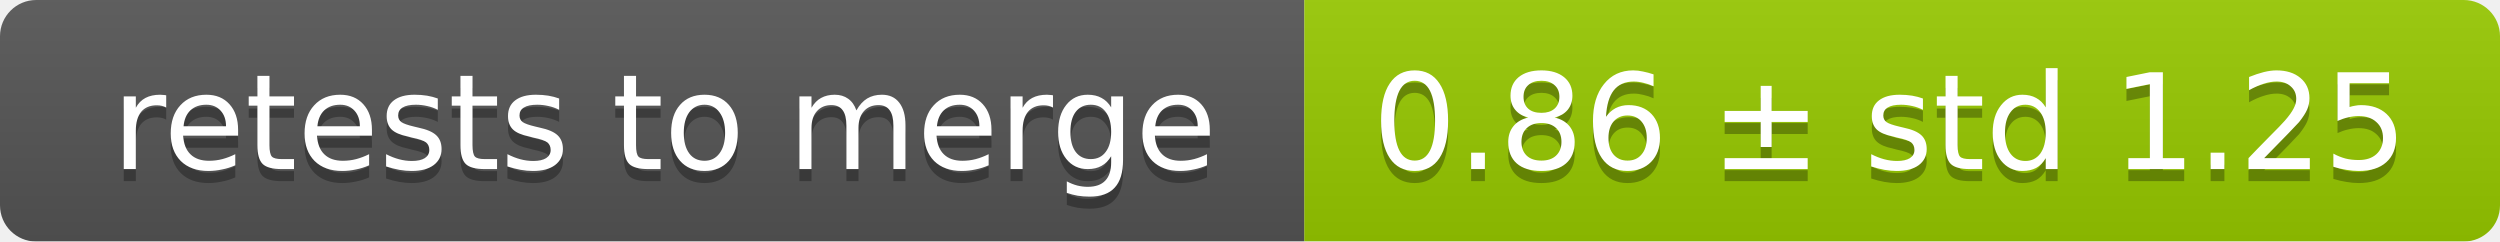
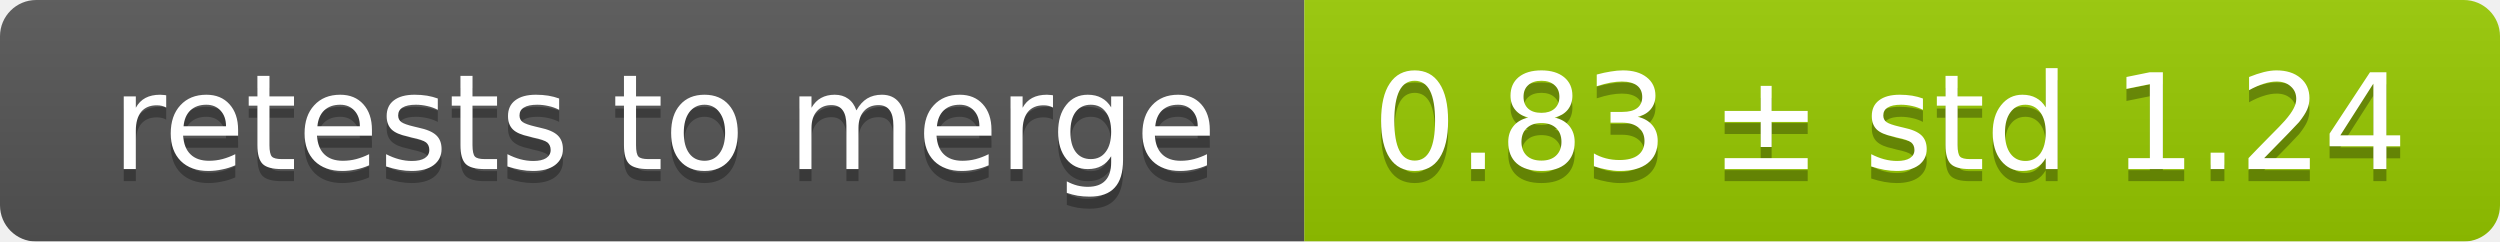
<svg xmlns="http://www.w3.org/2000/svg" width="207" height="20">
  <linearGradient id="smooth" x2="0" y2="100%">
    <stop offset="0" stop-color="#bbb" stop-opacity=".1" />
    <stop offset="1" stop-opacity=".1" />
  </linearGradient>
  <mask id="round">
    <rect width="207" height="20" rx="3" fill="#fff" />
  </mask>
  <g mask="url(#round)">
    <rect width="108" height="20" fill="#555" />
    <rect x="108" width="99" height="20" fill="#97ca00" />
    <rect width="207" height="20" fill="url(#smooth)" />
  </g>
  <g fill="#fff" text-anchor="middle" font-family="DejaVu Sans,Verdana,Geneva,sans-serif" font-size="11">
    <text x="55" y="15" fill="#010101" fill-opacity=".3">retests to merge</text>
    <text x="55" y="14">retests to merge</text>
-     <text x="156.5" y="15" fill="#010101" fill-opacity=".3">0.86 ± std 1.25</text>
-     <text x="156.5" y="14">0.86 ± std 1.25</text>
+     <text x="156.5" y="15" fill="#010101" fill-opacity=".3">0.83 ± std 1.24</text>
+     <text x="156.5" y="14">0.83 ± std 1.24</text>
  </g>
</svg>
